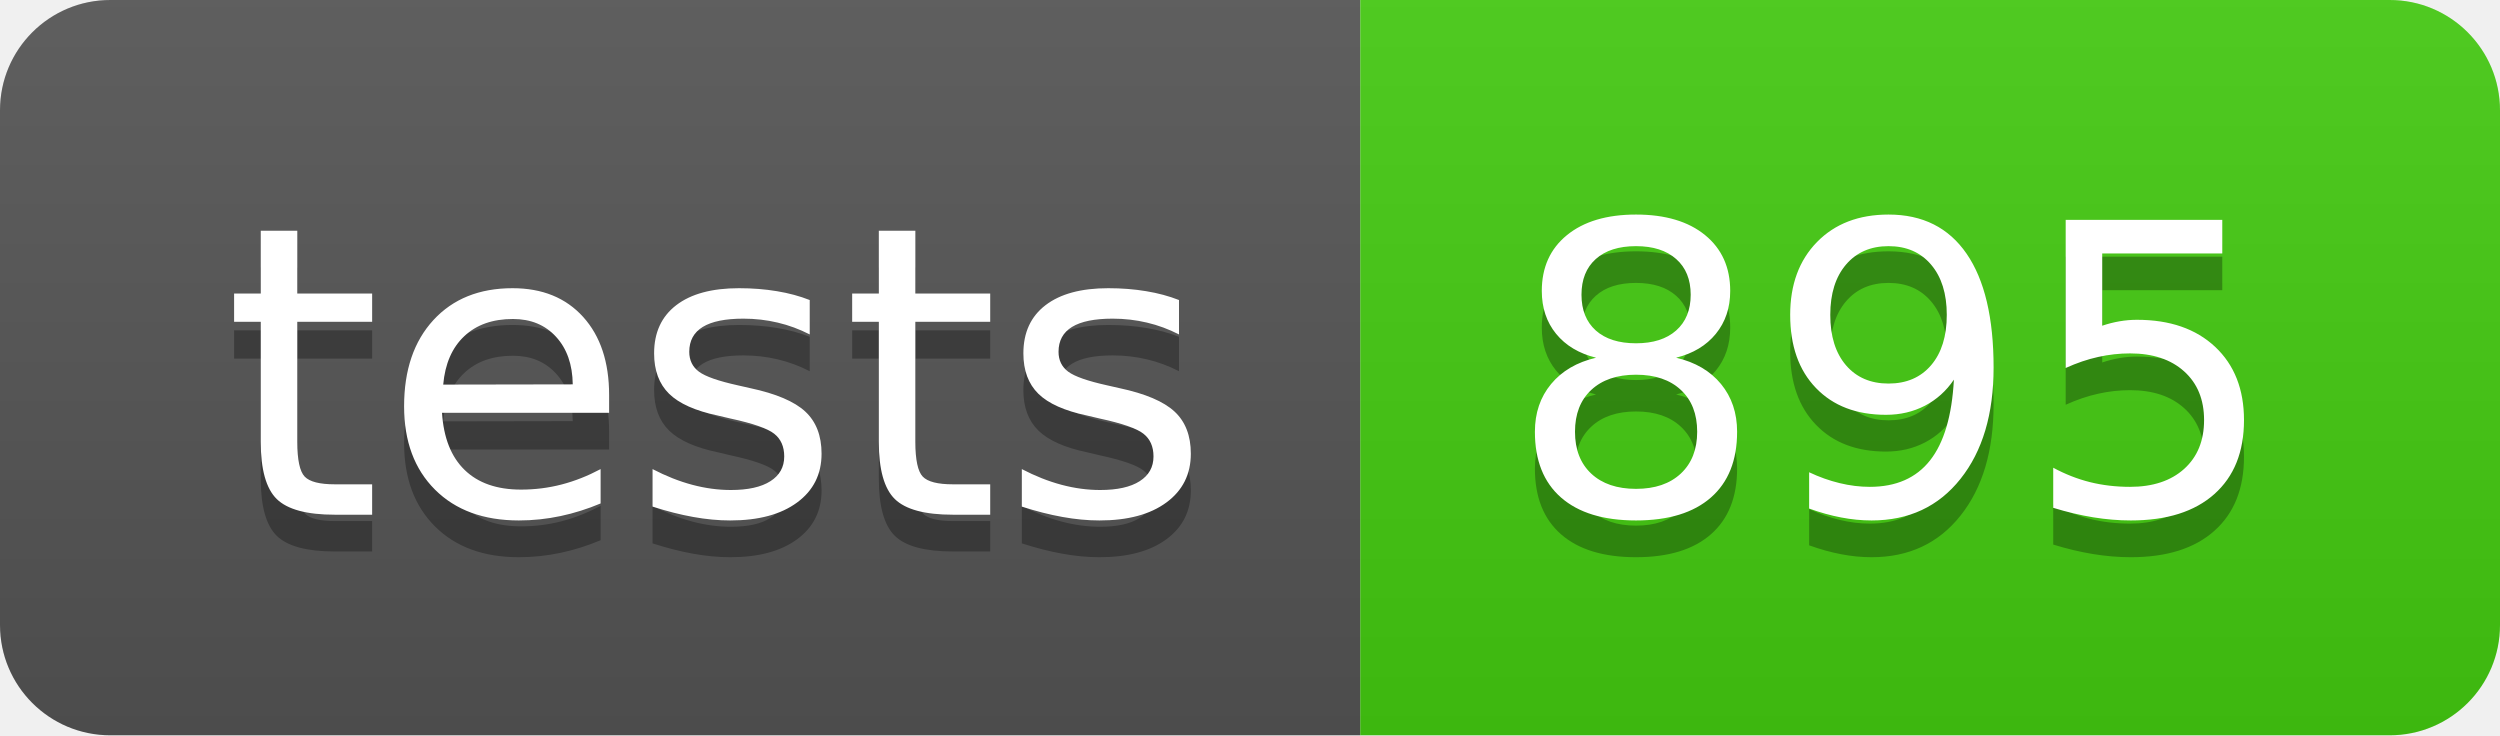
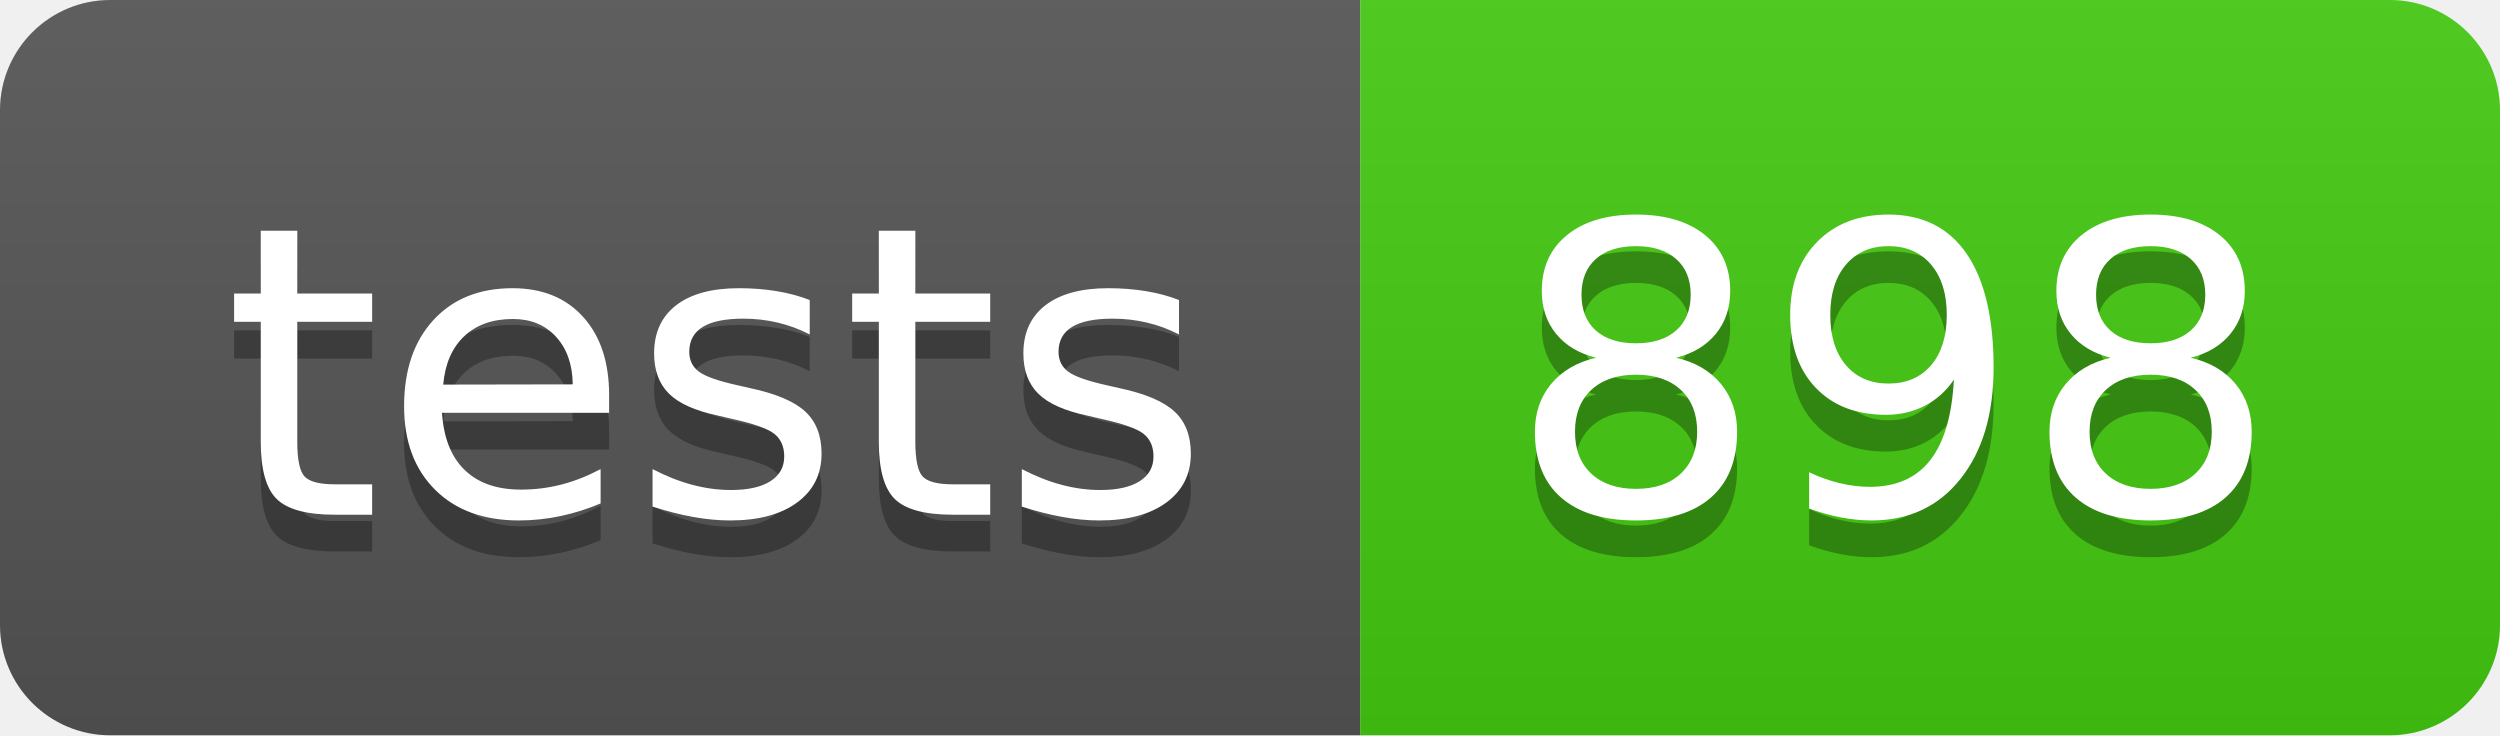
- <svg xmlns="http://www.w3.org/2000/svg" width="68" height="20" role="img" aria-label="tests: 895">
+ <svg xmlns="http://www.w3.org/2000/svg" width="68" height="20" role="img" aria-label="tests: 898">
  <linearGradient id="s" x2="0" y2="100%">
    <stop offset="0" stop-color="#bbb" stop-opacity=".1" />
    <stop offset="1" stop-opacity=".1" />
  </linearGradient>
  <clipPath id="r">
    <rect width="68" height="20" rx="3" fill="#fff" />
  </clipPath>
  <g clip-path="url(#r)">
    <rect width="37" height="20" fill="#555" />
    <rect x="37" width="31" height="20" fill="#4c1" />
    <rect width="68" height="20" fill="url(#s)" />
  </g>
  <g fill="#fff" text-anchor="middle" font-family="Verdana,Geneva,DejaVu Sans,sans-serif" text-rendering="geometricPrecision" font-size="110">
    <text aria-hidden="true" x="195" y="150" fill="#010101" fill-opacity=".3" transform="scale(.1)" textLength="270">tests</text>
    <text x="195" y="140" transform="scale(.1)" fill="#fff" textLength="270">tests</text>
-     <text aria-hidden="true" x="515" y="150" fill="#010101" fill-opacity=".3" transform="scale(.1)" textLength="210">895</text>
-     <text x="515" y="140" transform="scale(.1)" fill="#fff" textLength="210">895</text>
+     <text aria-hidden="true" x="515" y="150" fill="#010101" fill-opacity=".3" transform="scale(.1)" textLength="210">898</text>
+     <text x="515" y="140" transform="scale(.1)" fill="#fff" textLength="210">898</text>
  </g>
</svg>
